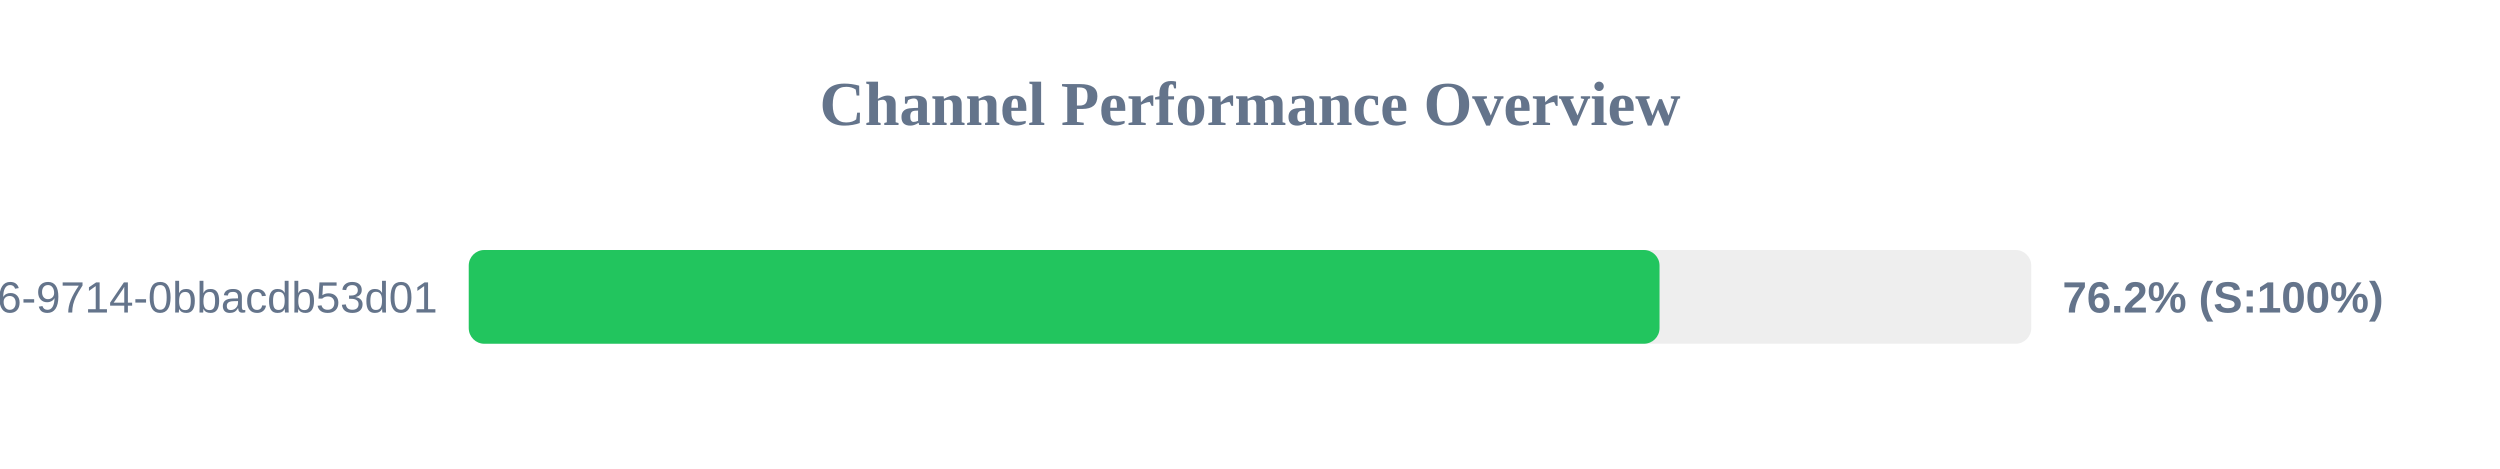
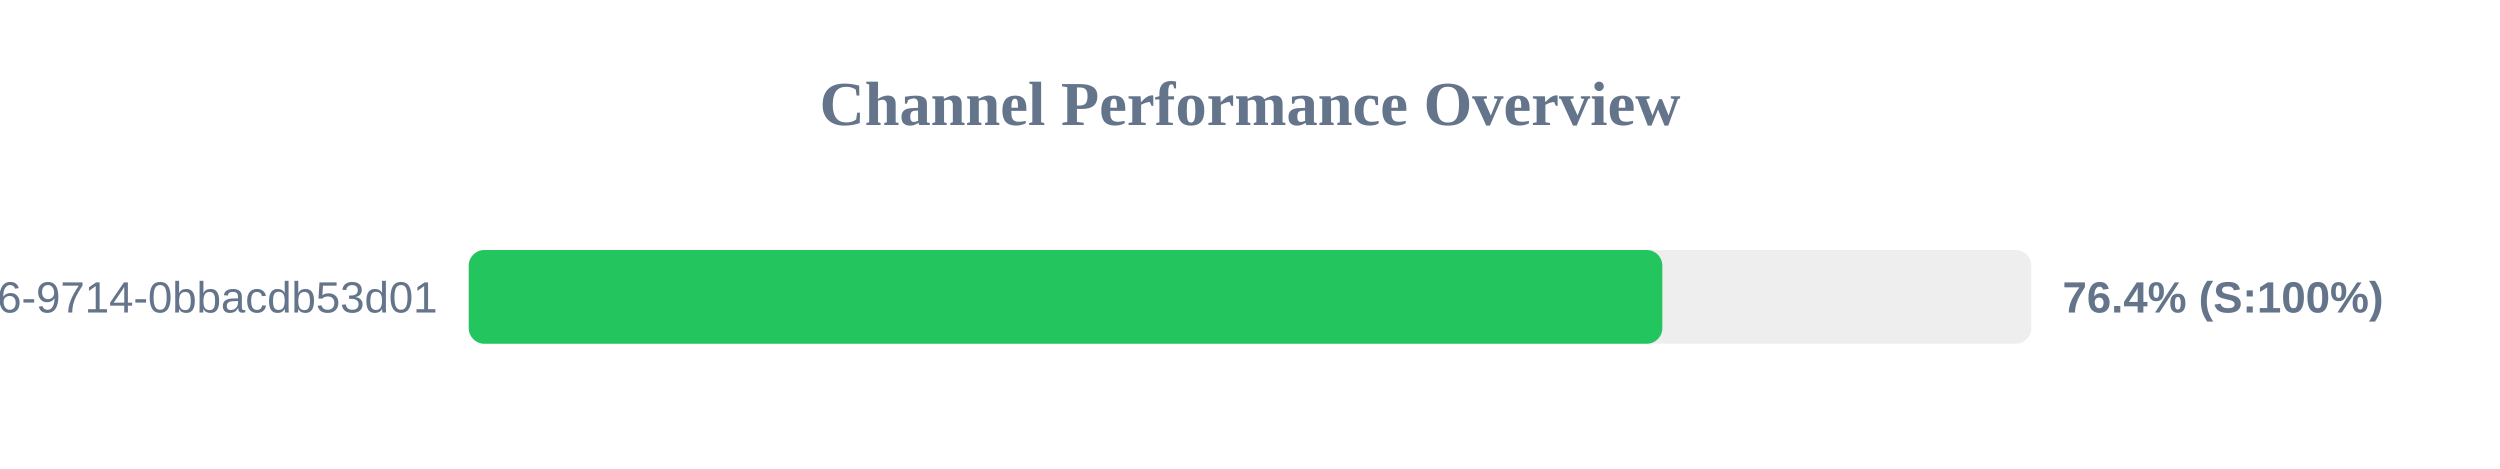
<svg xmlns="http://www.w3.org/2000/svg" width="800" height="150" version="1.1">
  <style>
        .row { font: 14px Arial; fill: #64748b; }
        .score { font: bold 14px Arial; fill: #64748b; }
    </style>
  <text x="400" y="40" text-anchor="middle" font-size="20px" font-weight="bold" fill="#64748b">Channel Performance Overview</text>
  <rect x="150" y="80" width="500" height="30" fill="#eee" rx="5" />
-   <rect x="150" y="80" width="381.05" height="30" fill="#22c55e" rx="5" />
+   <rect x="150" y="80" width="381.95" height="30" fill="#22c55e" rx="5" />
  <text x="140" y="100" text-anchor="end" class="row">?uuid=23125f6e-ec56-4c26-9714-0bbacdb53d01</text>
-   <text x="660" y="100" text-anchor="start" class="score">76.2% (S:100%)</text>
+   <text x="660" y="100" text-anchor="start" class="score">76.4% (S:100%)</text>
</svg>
